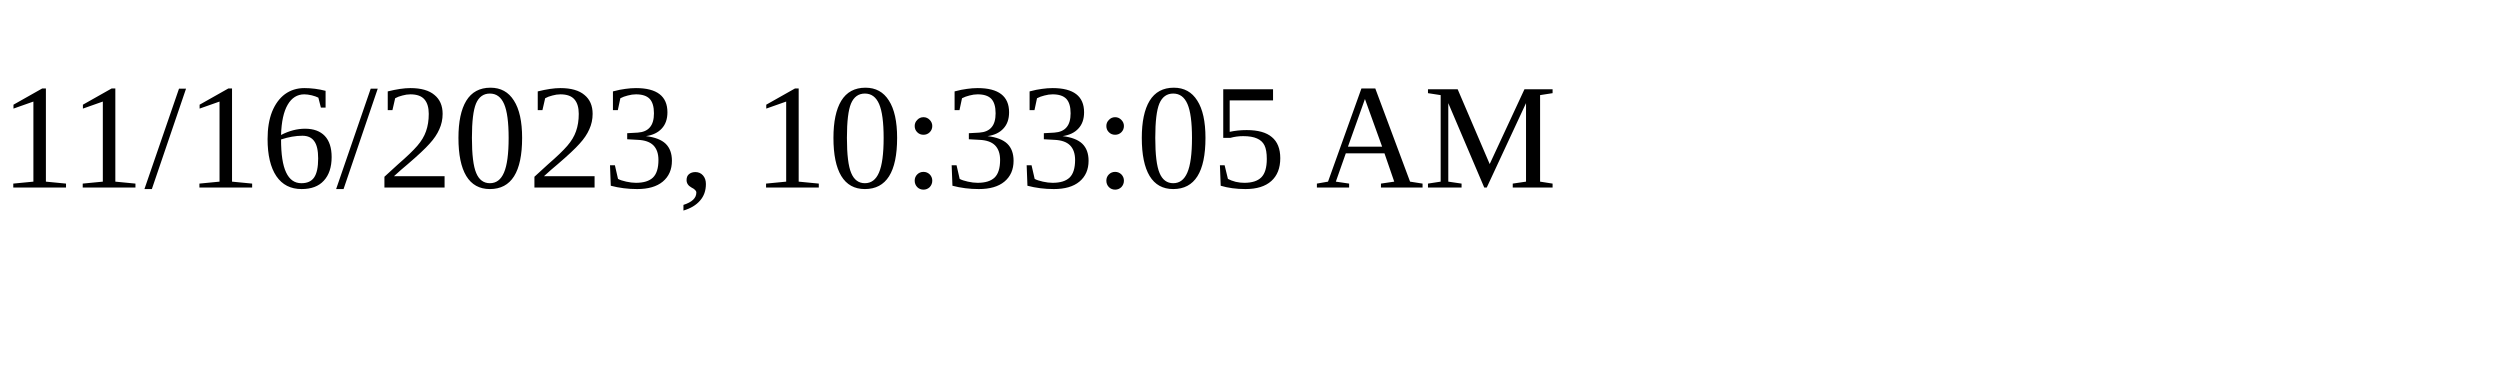
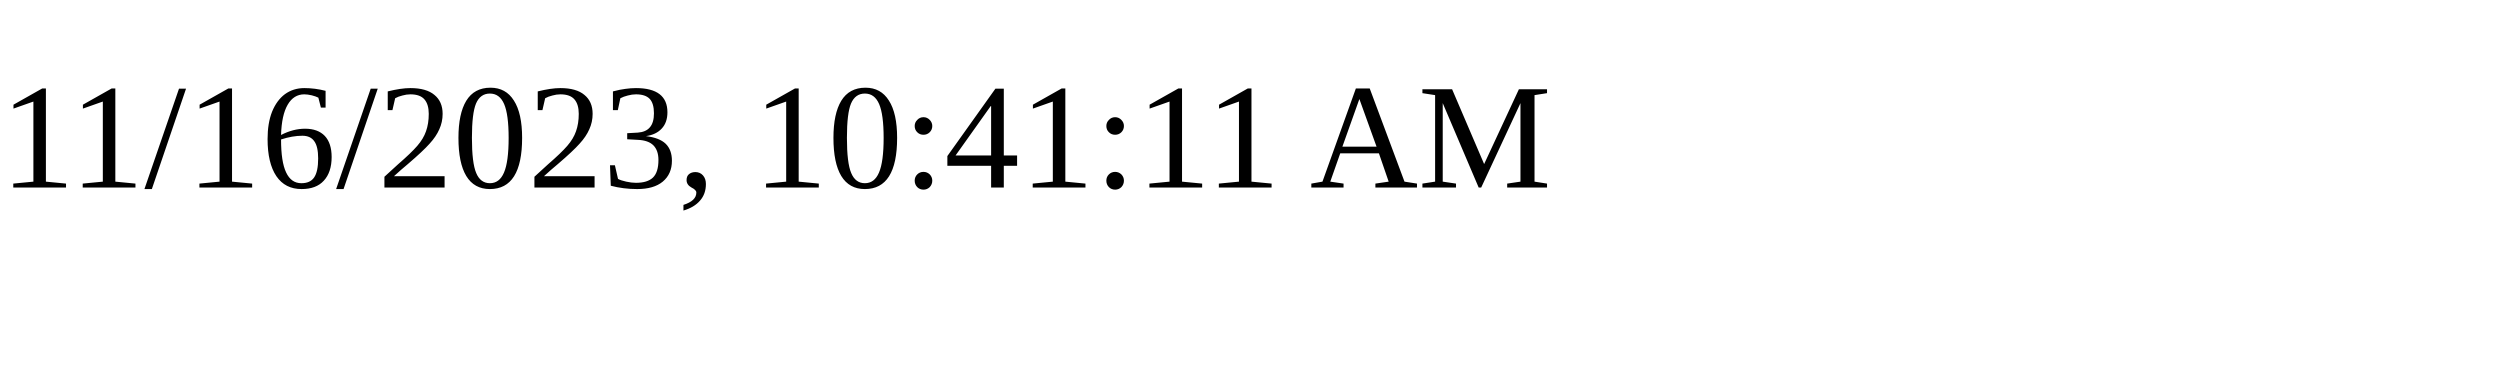
<svg xmlns="http://www.w3.org/2000/svg" height="30" width="200">
-   <text x="0" y="15">11/16/2023, 10:33:05 AM</text>
+   <text x="0" y="15">11/16/2023, 10:41:11 AM</text>
</svg>
